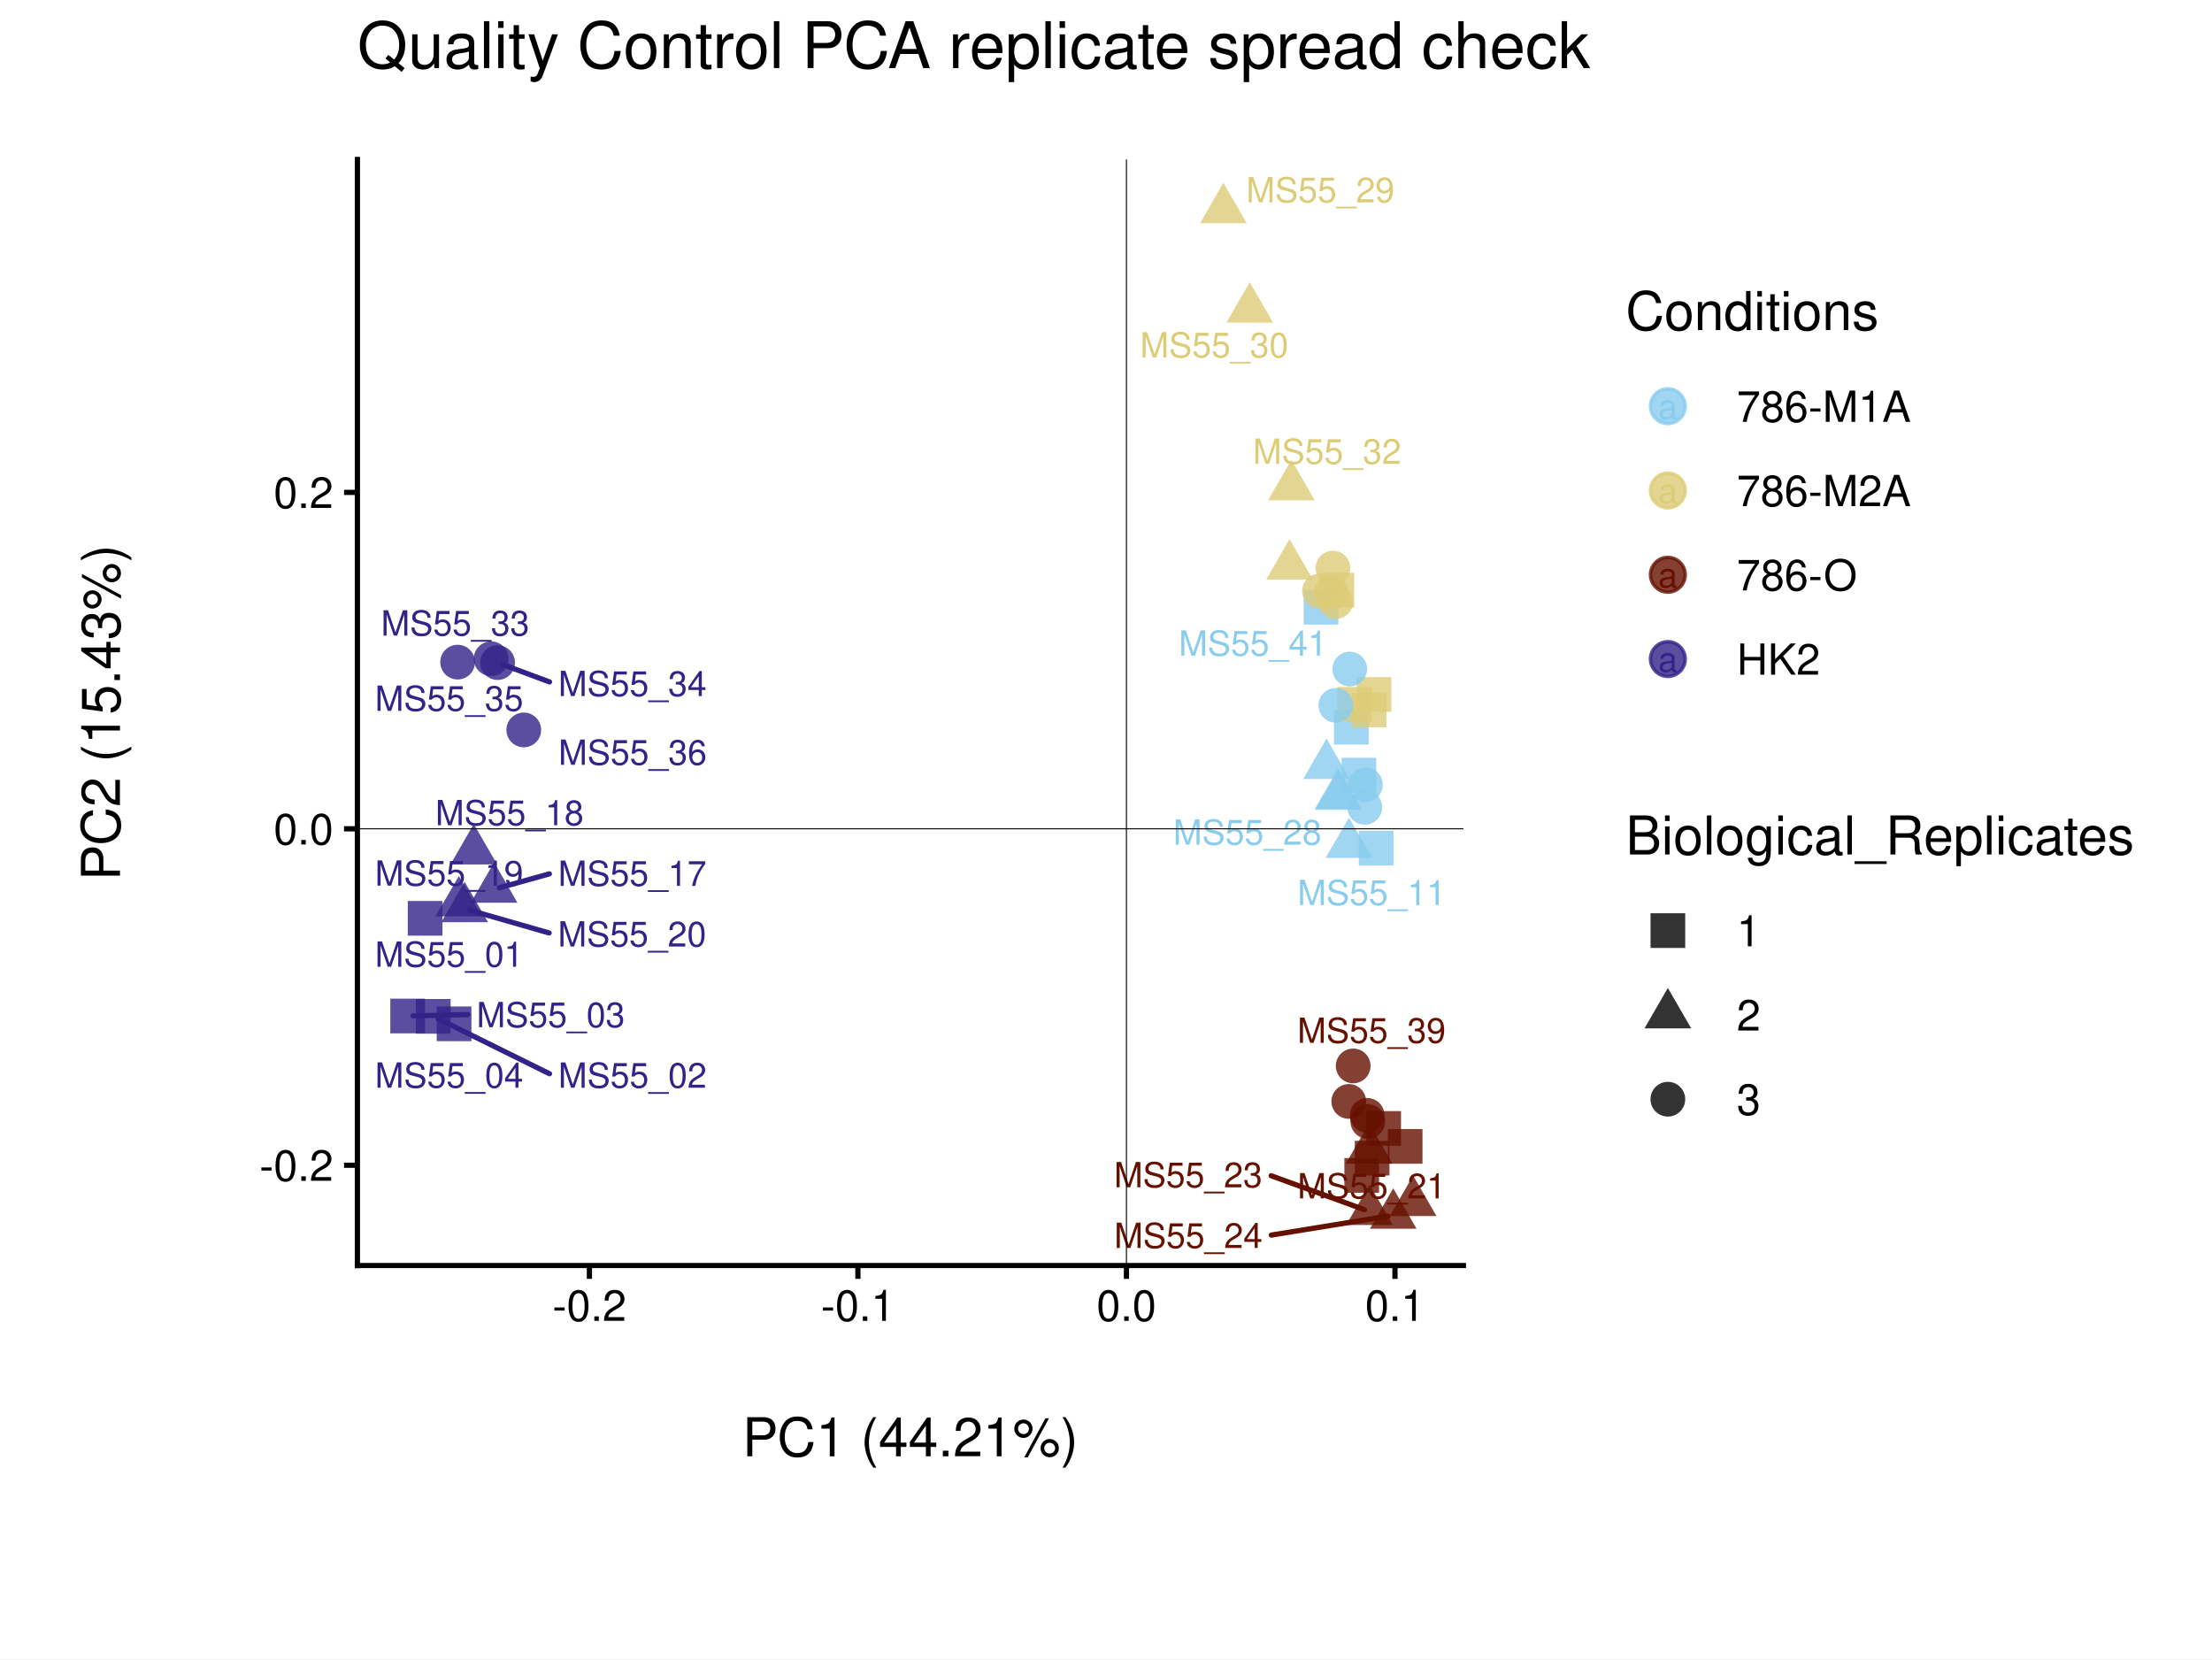
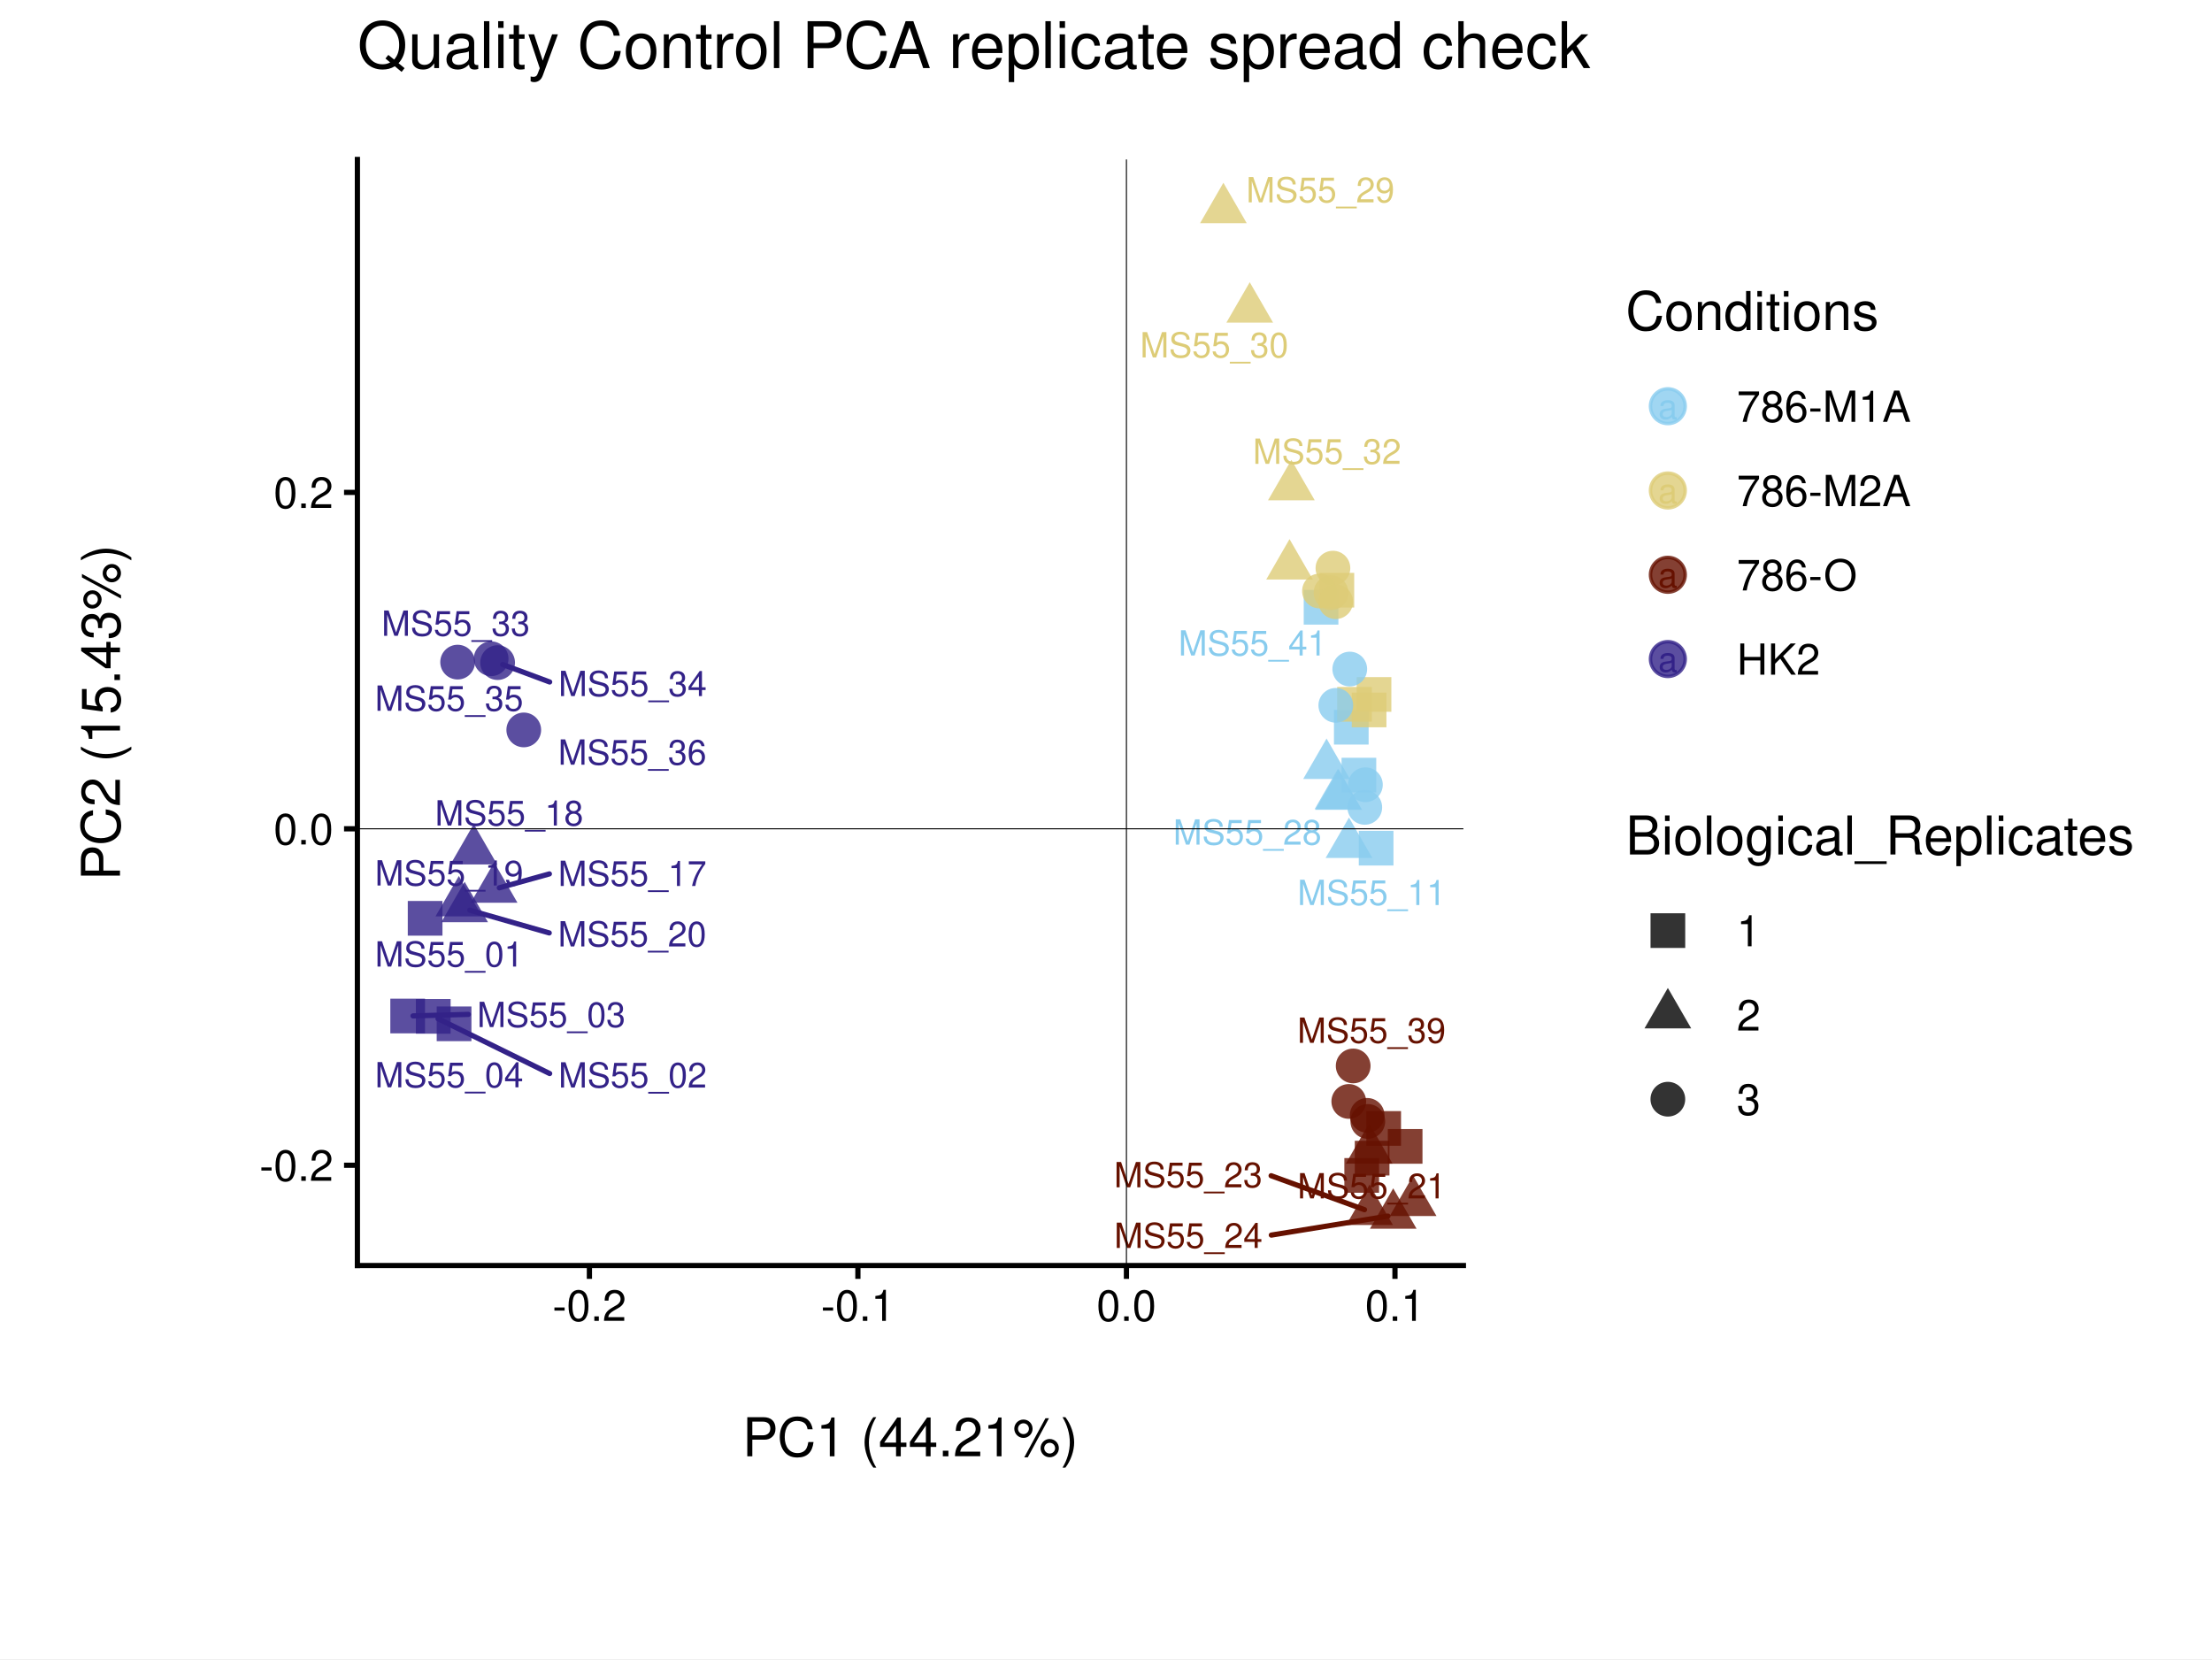
<svg xmlns="http://www.w3.org/2000/svg" width="453.54pt" height="340.16pt" viewBox="0 0 453.54 340.16">
  <g class="svglite">
    <defs>
      <style type="text/css">
    .svglite line, .svglite polyline, .svglite polygon, .svglite path, .svglite rect, .svglite circle {
      fill: none;
      stroke: #000000;
      stroke-linecap: round;
      stroke-linejoin: round;
      stroke-miterlimit: 10.00;
    }
    .svglite text {
      white-space: pre;
    }
    .svglite g.glyphgroup path {
      fill: inherit;
      stroke: none;
    }
  </style>
    </defs>
    <rect width="100%" height="100%" style="stroke: none; fill: #FFFFFF;" />
    <defs>
      <clipPath id="cpMC4wMHw0NTMuNTR8MC4wMHwzNDAuMTY=">
        <rect x="0.00" y="0.00" width="453.54" height="340.16" />
      </clipPath>
    </defs>
    <g clip-path="url(#cpMC4wMHw0NTMuNTR8MC4wMHwzNDAuMTY=)">
      <rect x="0.00" y="0.00" width="453.54" height="340.16" style="stroke-width: 1.07; stroke: #FFFFFF; fill: #FFFFFF;" />
    </g>
    <defs>
      <clipPath id="cpNS40OHw0NDguMDZ8NS40OHwzMzQuNjg=">
        <rect x="5.48" y="5.48" width="442.58" height="329.20" />
      </clipPath>
    </defs>
    <g clip-path="url(#cpNS40OHw0NDguMDZ8NS40OHwzMzQuNjg=)">
      <rect x="5.48" y="5.48" width="442.58" height="329.20" style="stroke-width: 1.07; stroke: none;" />
    </g>
    <defs>
      <clipPath id="cpMC4wMHw0NTMuNTR8NC4zNXwzMzUuODE=">
        <rect x="0.00" y="4.35" width="453.54" height="331.46" />
      </clipPath>
    </defs>
    <g clip-path="url(#cpMC4wMHw0NTMuNTR8NC4zNXwzMzUuODE=)">
      <rect x="-11.76" y="4.35" width="477.07" height="331.46" style="stroke-width: 1.07; stroke: #FFFFFF; fill: #FFFFFF;" />
    </g>
    <g clip-path="url(#cpNS40OHw0NDguMDZ8NS40OHwzMzQuNjg=)">
</g>
    <g clip-path="url(#cpMC4wMHw0NTMuNTR8MC4wMHwzNDAuMTY=)">
</g>
    <defs>
      <clipPath id="cpNzMuMjh8MzAwLjA1fDMyLjY5fDI1OS40Ng==">
        <rect x="73.28" y="32.69" width="226.77" height="226.77" />
      </clipPath>
    </defs>
    <g clip-path="url(#cpNzMuMjh8MzAwLjA1fDMyLjY5fDI1OS40Ng==)">
      <rect x="73.28" y="32.69" width="226.77" height="226.77" style="stroke-width: 1.07; stroke: none; fill: #FFFFFF;" />
      <polygon points="83.61,191.83 90.72,191.83 90.72,184.72 83.61,184.72 " style="stroke-width: 0.71; stroke: none; fill: #332288; fill-opacity: 0.80;" />
      <polygon points="85.27,211.93 92.39,211.93 92.39,204.82 85.27,204.82 " style="stroke-width: 0.71; stroke: none; fill: #332288; fill-opacity: 0.80;" />
      <polygon points="80.03,211.86 87.14,211.86 87.14,204.75 80.03,204.75 " style="stroke-width: 0.71; stroke: none; fill: #332288; fill-opacity: 0.80;" />
      <polygon points="89.54,213.46 96.66,213.46 96.66,206.35 89.54,206.35 " style="stroke-width: 0.71; stroke: none; fill: #332288; fill-opacity: 0.80;" />
      <polygon points="280.15,234.91 287.26,234.91 287.26,227.80 280.15,227.80 " style="stroke-width: 0.71; stroke: none; fill: #661100; fill-opacity: 0.80;" />
      <polygon points="284.55,238.59 291.66,238.59 291.66,231.48 284.55,231.48 " style="stroke-width: 0.71; stroke: none; fill: #661100; fill-opacity: 0.80;" />
      <polygon points="277.78,241.00 284.89,241.00 284.89,233.89 277.78,233.89 " style="stroke-width: 0.71; stroke: none; fill: #661100; fill-opacity: 0.80;" />
      <polygon points="275.64,244.54 282.75,244.54 282.75,237.43 275.64,237.43 " style="stroke-width: 0.71; stroke: none; fill: #661100; fill-opacity: 0.80;" />
      <polygon points="267.31,128.06 274.42,128.06 274.42,120.95 267.31,120.95 " style="stroke-width: 0.71; stroke: none; fill: #88CCEE; fill-opacity: 0.80;" />
      <polygon points="273.51,152.65 280.62,152.65 280.62,145.54 273.51,145.54 " style="stroke-width: 0.71; stroke: none; fill: #88CCEE; fill-opacity: 0.80;" />
      <polygon points="278.60,177.45 285.71,177.45 285.71,170.34 278.60,170.34 " style="stroke-width: 0.71; stroke: none; fill: #88CCEE; fill-opacity: 0.80;" />
      <polygon points="275.07,162.47 282.18,162.47 282.18,155.36 275.07,155.36 " style="stroke-width: 0.71; stroke: none; fill: #88CCEE; fill-opacity: 0.80;" />
      <polygon points="270.55,124.56 277.66,124.56 277.66,117.45 270.55,117.45 " style="stroke-width: 0.71; stroke: none; fill: #DDCC77; fill-opacity: 0.80;" />
      <polygon points="277.16,149.11 284.27,149.11 284.27,142.00 277.16,142.00 " style="stroke-width: 0.71; stroke: none; fill: #DDCC77; fill-opacity: 0.80;" />
      <polygon points="274.17,147.95 281.28,147.95 281.28,140.84 274.17,140.84 " style="stroke-width: 0.71; stroke: none; fill: #DDCC77; fill-opacity: 0.80;" />
      <polygon points="278.17,145.93 285.28,145.93 285.28,138.82 278.17,138.82 " style="stroke-width: 0.71; stroke: none; fill: #DDCC77; fill-opacity: 0.80;" />
      <polygon points="101.31,176.79 106.10,185.08 96.52,185.08 " style="stroke-width: 0.71; stroke: none; fill: #332288; fill-opacity: 0.80;" />
      <polygon points="97.14,168.94 101.93,177.23 92.36,177.23 " style="stroke-width: 0.71; stroke: none; fill: #332288; fill-opacity: 0.80;" />
      <polygon points="94.08,179.59 98.86,187.88 89.29,187.88 " style="stroke-width: 0.71; stroke: none; fill: #332288; fill-opacity: 0.80;" />
      <polygon points="95.27,180.78 100.06,189.07 90.48,189.07 " style="stroke-width: 0.71; stroke: none; fill: #332288; fill-opacity: 0.80;" />
      <polygon points="289.74,241.02 294.53,249.31 284.95,249.31 " style="stroke-width: 0.71; stroke: none; fill: #661100; fill-opacity: 0.80;" />
      <polygon points="280.73,230.28 285.52,238.57 275.94,238.57 " style="stroke-width: 0.71; stroke: none; fill: #661100; fill-opacity: 0.80;" />
      <polygon points="280.81,242.86 285.60,251.15 276.02,251.15 " style="stroke-width: 0.71; stroke: none; fill: #661100; fill-opacity: 0.80;" />
      <polygon points="285.66,243.63 290.45,251.92 280.88,251.92 " style="stroke-width: 0.71; stroke: none; fill: #661100; fill-opacity: 0.80;" />
      <polygon points="274.33,157.61 279.12,165.91 269.54,165.91 " style="stroke-width: 0.71; stroke: none; fill: #88CCEE; fill-opacity: 0.80;" />
      <polygon points="271.99,151.42 276.78,159.71 267.20,159.71 " style="stroke-width: 0.71; stroke: none; fill: #88CCEE; fill-opacity: 0.80;" />
      <polygon points="274.48,157.74 279.27,166.03 269.69,166.03 " style="stroke-width: 0.71; stroke: none; fill: #88CCEE; fill-opacity: 0.80;" />
      <polygon points="276.59,167.61 281.38,175.90 271.80,175.90 " style="stroke-width: 0.71; stroke: none; fill: #88CCEE; fill-opacity: 0.80;" />
      <polygon points="250.84,37.47 255.63,45.77 246.05,45.77 " style="stroke-width: 0.71; stroke: none; fill: #DDCC77; fill-opacity: 0.80;" />
      <polygon points="256.24,57.86 261.03,66.15 251.45,66.15 " style="stroke-width: 0.71; stroke: none; fill: #DDCC77; fill-opacity: 0.80;" />
      <polygon points="264.40,110.53 269.19,118.82 259.62,118.82 " style="stroke-width: 0.71; stroke: none; fill: #DDCC77; fill-opacity: 0.80;" />
      <polygon points="264.78,94.28 269.57,102.57 259.99,102.57 " style="stroke-width: 0.71; stroke: none; fill: #DDCC77; fill-opacity: 0.80;" />
      <circle cx="100.70" cy="135.06" r="3.56" style="stroke-width: 0.71; stroke: none; fill: #332288; fill-opacity: 0.80;" />
      <circle cx="102.03" cy="135.85" r="3.56" style="stroke-width: 0.71; stroke: none; fill: #332288; fill-opacity: 0.80;" />
      <circle cx="93.83" cy="135.75" r="3.56" style="stroke-width: 0.71; stroke: none; fill: #332288; fill-opacity: 0.80;" />
      <circle cx="107.39" cy="149.65" r="3.56" style="stroke-width: 0.71; stroke: none; fill: #332288; fill-opacity: 0.80;" />
      <circle cx="276.55" cy="225.82" r="3.56" style="stroke-width: 0.71; stroke: none; fill: #661100; fill-opacity: 0.80;" />
      <circle cx="280.32" cy="228.67" r="3.56" style="stroke-width: 0.71; stroke: none; fill: #661100; fill-opacity: 0.80;" />
      <circle cx="277.45" cy="218.54" r="3.56" style="stroke-width: 0.71; stroke: none; fill: #661100; fill-opacity: 0.80;" />
      <circle cx="280.45" cy="229.92" r="3.56" style="stroke-width: 0.71; stroke: none; fill: #661100; fill-opacity: 0.80;" />
      <circle cx="276.75" cy="137.17" r="3.56" style="stroke-width: 0.71; stroke: none; fill: #88CCEE; fill-opacity: 0.80;" />
      <circle cx="279.96" cy="160.89" r="3.56" style="stroke-width: 0.71; stroke: none; fill: #88CCEE; fill-opacity: 0.80;" />
      <circle cx="279.83" cy="165.53" r="3.56" style="stroke-width: 0.71; stroke: none; fill: #88CCEE; fill-opacity: 0.80;" />
      <circle cx="273.89" cy="144.61" r="3.56" style="stroke-width: 0.71; stroke: none; fill: #88CCEE; fill-opacity: 0.80;" />
      <circle cx="273.30" cy="116.48" r="3.56" style="stroke-width: 0.71; stroke: none; fill: #DDCC77; fill-opacity: 0.80;" />
      <circle cx="272.91" cy="121.51" r="3.56" style="stroke-width: 0.71; stroke: none; fill: #DDCC77; fill-opacity: 0.80;" />
      <circle cx="270.54" cy="121.17" r="3.56" style="stroke-width: 0.71; stroke: none; fill: #DDCC77; fill-opacity: 0.80;" />
      <circle cx="273.86" cy="123.36" r="3.56" style="stroke-width: 0.71; stroke: none; fill: #DDCC77; fill-opacity: 0.80;" />
-       <line x1="112.67" y1="220.14" x2="89.82" y2="208.86" style="stroke-width: 1.07; stroke: #332288;" />
-       <line x1="95.91" y1="208.01" x2="84.69" y2="208.28" style="stroke-width: 1.07; stroke: #332288;" />
-       <line x1="112.64" y1="179.16" x2="102.38" y2="182.02" style="stroke-width: 1.07; stroke: #332288;" />
-       <line x1="112.59" y1="191.28" x2="96.33" y2="186.61" style="stroke-width: 1.07; stroke: #332288;" />
+       <line x1="112.70" y1="220.10" x2="89.82" y2="208.86" style="stroke-width: 1.07; stroke: #332288;" />
+       <line x1="96.02" y1="207.97" x2="84.69" y2="208.28" style="stroke-width: 1.07; stroke: #332288;" />
+       <line x1="112.64" y1="179.17" x2="102.38" y2="182.02" style="stroke-width: 1.07; stroke: #332288;" />
+       <line x1="112.61" y1="191.27" x2="96.33" y2="186.61" style="stroke-width: 1.07; stroke: #332288;" />
      <line x1="260.63" y1="241.05" x2="279.77" y2="248.01" style="stroke-width: 1.07; stroke: #661100;" />
      <line x1="260.67" y1="253.22" x2="284.57" y2="249.33" style="stroke-width: 1.07; stroke: #661100;" />
-       <line x1="112.67" y1="139.81" x2="103.07" y2="136.24" style="stroke-width: 1.07; stroke: #332288;" />
-       <text x="92.09" y="198.20" text-anchor="middle" style="font-size: 7.11px;fill: #332288; font-family: &quot;Nimbus Sans&quot;;" textLength="30.42px" lengthAdjust="spacingAndGlyphs">MS55_01</text>
-       <text x="129.68" y="223.01" text-anchor="middle" style="font-size: 7.11px;fill: #332288; font-family: &quot;Nimbus Sans&quot;;" textLength="30.42px" lengthAdjust="spacingAndGlyphs">MS55_02</text>
-       <text x="112.92" y="210.60" text-anchor="middle" style="font-size: 7.11px;fill: #332288; font-family: &quot;Nimbus Sans&quot;;" textLength="30.42px" lengthAdjust="spacingAndGlyphs">MS55_03</text>
-       <text x="92.09" y="223.00" text-anchor="middle" style="font-size: 7.11px;fill: #332288; font-family: &quot;Nimbus Sans&quot;;" textLength="30.42px" lengthAdjust="spacingAndGlyphs">MS55_04</text>
+       <line x1="112.70" y1="139.82" x2="103.07" y2="136.24" style="stroke-width: 1.07; stroke: #332288;" />
+       <text x="92.09" y="198.17" text-anchor="middle" style="font-size: 7.11px;fill: #332288; font-family: &quot;Nimbus Sans&quot;;" textLength="30.42px" lengthAdjust="spacingAndGlyphs">MS55_01</text>
+       <text x="129.71" y="222.97" text-anchor="middle" style="font-size: 7.11px;fill: #332288; font-family: &quot;Nimbus Sans&quot;;" textLength="30.42px" lengthAdjust="spacingAndGlyphs">MS55_02</text>
+       <text x="113.03" y="210.57" text-anchor="middle" style="font-size: 7.11px;fill: #332288; font-family: &quot;Nimbus Sans&quot;;" textLength="30.42px" lengthAdjust="spacingAndGlyphs">MS55_03</text>
+       <text x="92.09" y="222.93" text-anchor="middle" style="font-size: 7.11px;fill: #332288; font-family: &quot;Nimbus Sans&quot;;" textLength="30.42px" lengthAdjust="spacingAndGlyphs">MS55_04</text>
      <text x="281.24" y="185.55" text-anchor="middle" style="font-size: 7.11px;fill: #88CCEE; font-family: &quot;Nimbus Sans&quot;;" textLength="30.42px" lengthAdjust="spacingAndGlyphs">MS55_11</text>
-       <text x="129.65" y="181.62" text-anchor="middle" style="font-size: 7.11px;fill: #332288; font-family: &quot;Nimbus Sans&quot;;" textLength="30.42px" lengthAdjust="spacingAndGlyphs">MS55_17</text>
-       <text x="104.47" y="169.19" text-anchor="middle" style="font-size: 7.11px;fill: #332288; font-family: &quot;Nimbus Sans&quot;;" textLength="30.42px" lengthAdjust="spacingAndGlyphs">MS55_18</text>
-       <text x="92.09" y="181.58" text-anchor="middle" style="font-size: 7.11px;fill: #332288; font-family: &quot;Nimbus Sans&quot;;" textLength="30.42px" lengthAdjust="spacingAndGlyphs">MS55_19</text>
-       <text x="129.60" y="194.05" text-anchor="middle" style="font-size: 7.11px;fill: #332288; font-family: &quot;Nimbus Sans&quot;;" textLength="30.42px" lengthAdjust="spacingAndGlyphs">MS55_20</text>
+       <text x="129.65" y="181.64" text-anchor="middle" style="font-size: 7.11px;fill: #332288; font-family: &quot;Nimbus Sans&quot;;" textLength="30.42px" lengthAdjust="spacingAndGlyphs">MS55_17</text>
+       <text x="104.40" y="169.25" text-anchor="middle" style="font-size: 7.11px;fill: #332288; font-family: &quot;Nimbus Sans&quot;;" textLength="30.42px" lengthAdjust="spacingAndGlyphs">MS55_18</text>
+       <text x="92.09" y="181.55" text-anchor="middle" style="font-size: 7.11px;fill: #332288; font-family: &quot;Nimbus Sans&quot;;" textLength="30.42px" lengthAdjust="spacingAndGlyphs">MS55_19</text>
+       <text x="129.62" y="194.04" text-anchor="middle" style="font-size: 7.11px;fill: #332288; font-family: &quot;Nimbus Sans&quot;;" textLength="30.42px" lengthAdjust="spacingAndGlyphs">MS55_20</text>
      <text x="281.24" y="245.70" text-anchor="middle" style="font-size: 7.11px;fill: #661100; font-family: &quot;Nimbus Sans&quot;;" textLength="30.42px" lengthAdjust="spacingAndGlyphs">MS55_21</text>
      <text x="243.62" y="243.42" text-anchor="middle" style="font-size: 7.11px;fill: #661100; font-family: &quot;Nimbus Sans&quot;;" textLength="30.42px" lengthAdjust="spacingAndGlyphs">MS55_23</text>
      <text x="243.66" y="255.86" text-anchor="middle" style="font-size: 7.11px;fill: #661100; font-family: &quot;Nimbus Sans&quot;;" textLength="30.42px" lengthAdjust="spacingAndGlyphs">MS55_24</text>
      <text x="255.76" y="173.17" text-anchor="middle" style="font-size: 7.11px;fill: #88CCEE; font-family: &quot;Nimbus Sans&quot;;" textLength="30.42px" lengthAdjust="spacingAndGlyphs">MS55_28</text>
      <text x="270.72" y="41.48" text-anchor="middle" style="font-size: 7.11px;fill: #DDCC77; font-family: &quot;Nimbus Sans&quot;;" textLength="30.42px" lengthAdjust="spacingAndGlyphs">MS55_29</text>
      <text x="248.96" y="73.28" text-anchor="middle" style="font-size: 7.11px;fill: #DDCC77; font-family: &quot;Nimbus Sans&quot;;" textLength="30.42px" lengthAdjust="spacingAndGlyphs">MS55_30</text>
      <text x="272.09" y="95.10" text-anchor="middle" style="font-size: 7.11px;fill: #DDCC77; font-family: &quot;Nimbus Sans&quot;;" textLength="30.42px" lengthAdjust="spacingAndGlyphs">MS55_32</text>
-       <text x="93.33" y="130.31" text-anchor="middle" style="font-size: 7.11px;fill: #332288; font-family: &quot;Nimbus Sans&quot;;" textLength="30.42px" lengthAdjust="spacingAndGlyphs">MS55_33</text>
-       <text x="129.68" y="142.71" text-anchor="middle" style="font-size: 7.11px;fill: #332288; font-family: &quot;Nimbus Sans&quot;;" textLength="30.42px" lengthAdjust="spacingAndGlyphs">MS55_34</text>
-       <text x="92.09" y="145.74" text-anchor="middle" style="font-size: 7.11px;fill: #332288; font-family: &quot;Nimbus Sans&quot;;" textLength="30.42px" lengthAdjust="spacingAndGlyphs">MS55_35</text>
-       <text x="129.71" y="156.80" text-anchor="middle" style="font-size: 7.11px;fill: #332288; font-family: &quot;Nimbus Sans&quot;;" textLength="30.42px" lengthAdjust="spacingAndGlyphs">MS55_36</text>
+       <text x="93.44" y="130.35" text-anchor="middle" style="font-size: 7.11px;fill: #332288; font-family: &quot;Nimbus Sans&quot;;" textLength="30.42px" lengthAdjust="spacingAndGlyphs">MS55_33</text>
+       <text x="129.71" y="142.72" text-anchor="middle" style="font-size: 7.11px;fill: #332288; font-family: &quot;Nimbus Sans&quot;;" textLength="30.42px" lengthAdjust="spacingAndGlyphs">MS55_34</text>
+       <text x="92.09" y="145.73" text-anchor="middle" style="font-size: 7.11px;fill: #332288; font-family: &quot;Nimbus Sans&quot;;" textLength="30.42px" lengthAdjust="spacingAndGlyphs">MS55_35</text>
+       <text x="129.65" y="156.78" text-anchor="middle" style="font-size: 7.11px;fill: #332288; font-family: &quot;Nimbus Sans&quot;;" textLength="30.42px" lengthAdjust="spacingAndGlyphs">MS55_36</text>
      <text x="281.22" y="213.81" text-anchor="middle" style="font-size: 7.11px;fill: #661100; font-family: &quot;Nimbus Sans&quot;;" textLength="30.42px" lengthAdjust="spacingAndGlyphs">MS55_39</text>
-       <text x="256.90" y="134.43" text-anchor="middle" style="font-size: 7.11px;fill: #88CCEE; font-family: &quot;Nimbus Sans&quot;;" textLength="30.42px" lengthAdjust="spacingAndGlyphs">MS55_41</text>
+       <text x="256.83" y="134.40" text-anchor="middle" style="font-size: 7.11px;fill: #88CCEE; font-family: &quot;Nimbus Sans&quot;;" textLength="30.42px" lengthAdjust="spacingAndGlyphs">MS55_41</text>
      <line x1="73.28" y1="169.92" x2="300.05" y2="169.92" style="stroke-width: 0.21; stroke-linecap: butt;" />
      <line x1="230.96" y1="259.46" x2="230.96" y2="32.69" style="stroke-width: 0.21; stroke-linecap: butt;" />
    </g>
    <g clip-path="url(#cpMC4wMHw0NTMuNTR8MC4wMHwzNDAuMTY=)">
</g>
    <g clip-path="url(#cpNS40OHw0NDguMDZ8NS40OHwzMzQuNjg=)">
</g>
    <g clip-path="url(#cpMC4wMHw0NTMuNTR8MC4wMHwzNDAuMTY=)">
</g>
    <g clip-path="url(#cpNS40OHw0NDguMDZ8NS40OHwzMzQuNjg=)">
</g>
    <g clip-path="url(#cpMC4wMHw0NTMuNTR8MC4wMHwzNDAuMTY=)">
</g>
    <g clip-path="url(#cpNS40OHw0NDguMDZ8NS40OHwzMzQuNjg=)">
</g>
    <g clip-path="url(#cpMC4wMHw0NTMuNTR8MC4wMHwzNDAuMTY=)">
</g>
    <g clip-path="url(#cpNS40OHw0NDguMDZ8NS40OHwzMzQuNjg=)">
</g>
    <g clip-path="url(#cpMC4wMHw0NTMuNTR8MC4wMHwzNDAuMTY=)">
</g>
    <g clip-path="url(#cpNS40OHw0NDguMDZ8NS40OHwzMzQuNjg=)">
</g>
    <g clip-path="url(#cpMC4wMHw0NTMuNTR8MC4wMHwzNDAuMTY=)">
</g>
    <g clip-path="url(#cpNS40OHw0NDguMDZ8NS40OHwzMzQuNjg=)">
</g>
    <g clip-path="url(#cpMC4wMHw0NTMuNTR8MC4wMHwzNDAuMTY=)">
      <polyline points="73.28,259.46 73.28,32.69 " style="stroke-width: 1.07; stroke-linecap: square;" />
      <text x="68.35" y="242.10" text-anchor="end" style="font-size: 8.80px; font-family: &quot;Nimbus Sans&quot;;" textLength="15.16px" lengthAdjust="spacingAndGlyphs">-0.2</text>
      <text x="68.35" y="173.13" text-anchor="end" style="font-size: 8.80px; font-family: &quot;Nimbus Sans&quot;;" textLength="12.23px" lengthAdjust="spacingAndGlyphs">0.0</text>
      <text x="68.35" y="104.15" text-anchor="end" style="font-size: 8.80px; font-family: &quot;Nimbus Sans&quot;;" textLength="12.23px" lengthAdjust="spacingAndGlyphs">0.2</text>
      <polyline points="70.54,238.90 73.28,238.90 " style="stroke-width: 1.07; stroke-linecap: butt;" />
      <polyline points="70.54,169.92 73.28,169.92 " style="stroke-width: 1.07; stroke-linecap: butt;" />
      <polyline points="70.54,100.95 73.28,100.95 " style="stroke-width: 1.07; stroke-linecap: butt;" />
    </g>
    <g clip-path="url(#cpNS40OHw0NDguMDZ8NS40OHwzMzQuNjg=)">
</g>
    <g clip-path="url(#cpMC4wMHw0NTMuNTR8MC4wMHwzNDAuMTY=)">
</g>
    <g clip-path="url(#cpNS40OHw0NDguMDZ8NS40OHwzMzQuNjg=)">
</g>
    <g clip-path="url(#cpMC4wMHw0NTMuNTR8MC4wMHwzNDAuMTY=)">
      <polyline points="73.28,259.46 300.05,259.46 " style="stroke-width: 1.07; stroke-linecap: square;" />
      <polyline points="120.85,262.20 120.85,259.46 " style="stroke-width: 1.07; stroke-linecap: butt;" />
      <polyline points="175.90,262.20 175.90,259.46 " style="stroke-width: 1.07; stroke-linecap: butt;" />
      <polyline points="230.96,262.20 230.96,259.46 " style="stroke-width: 1.07; stroke-linecap: butt;" />
      <polyline points="286.02,262.20 286.02,259.46 " style="stroke-width: 1.07; stroke-linecap: butt;" />
      <text x="120.85" y="270.81" text-anchor="middle" style="font-size: 8.80px; font-family: &quot;Nimbus Sans&quot;;" textLength="15.16px" lengthAdjust="spacingAndGlyphs">-0.2</text>
      <text x="175.90" y="270.81" text-anchor="middle" style="font-size: 8.80px; font-family: &quot;Nimbus Sans&quot;;" textLength="15.16px" lengthAdjust="spacingAndGlyphs">-0.1</text>
      <text x="230.96" y="270.81" text-anchor="middle" style="font-size: 8.80px; font-family: &quot;Nimbus Sans&quot;;" textLength="12.23px" lengthAdjust="spacingAndGlyphs">0.0</text>
      <text x="286.02" y="270.81" text-anchor="middle" style="font-size: 8.80px; font-family: &quot;Nimbus Sans&quot;;" textLength="12.23px" lengthAdjust="spacingAndGlyphs">0.1</text>
    </g>
    <g clip-path="url(#cpNS40OHw0NDguMDZ8NS40OHwzMzQuNjg=)">
</g>
    <g clip-path="url(#cpMC4wMHw0NTMuNTR8MC4wMHwzNDAuMTY=)">
</g>
    <g clip-path="url(#cpNS40OHw0NDguMDZ8NS40OHwzMzQuNjg=)">
</g>
    <g clip-path="url(#cpMC4wMHw0NTMuNTR8MC4wMHwzNDAuMTY=)">
      <text x="186.66" y="298.57" text-anchor="middle" style="font-size: 11.00px; font-family: &quot;Nimbus Sans&quot;;" textLength="68.84px" lengthAdjust="spacingAndGlyphs">PC1 (44.21%)</text>
    </g>
    <g clip-path="url(#cpNS40OHw0NDguMDZ8NS40OHwzMzQuNjg=)">
</g>
    <g clip-path="url(#cpMC4wMHw0NTMuNTR8MC4wMHwzNDAuMTY=)">
      <text transform="translate(24.60,146.08) rotate(-90)" text-anchor="middle" style="font-size: 11.00px; font-family: &quot;Nimbus Sans&quot;;" textLength="68.84px" lengthAdjust="spacingAndGlyphs">PC2 (15.43%)</text>
    </g>
    <g clip-path="url(#cpNS40OHw0NDguMDZ8NS40OHwzMzQuNjg=)">
</g>
    <g clip-path="url(#cpMC4wMHw0NTMuNTR8MC4wMHwzNDAuMTY=)">
</g>
    <g clip-path="url(#cpNS40OHw0NDguMDZ8NS40OHwzMzQuNjg=)">
</g>
    <g clip-path="url(#cpMC4wMHw0NTMuNTR8MC4wMHwzNDAuMTY=)">
      <rect x="327.85" y="52.68" width="69.41" height="96.56" style="stroke-width: 1.07; stroke: none; fill: #FFFFFF;" />
      <text x="333.33" y="67.67" style="font-size: 11.00px; font-family: &quot;Nimbus Sans&quot;;" textLength="51.84px" lengthAdjust="spacingAndGlyphs">Conditions</text>
      <rect x="333.33" y="74.64" width="17.28" height="17.28" style="stroke-width: 1.07; stroke: none; fill: #FFFFFF;" />
      <circle cx="341.97" cy="83.28" r="3.56" style="stroke-width: 0.71; stroke: #88CCEE; stroke-opacity: 0.80; fill: #88CCEE; fill-opacity: 0.80;" />
      <text x="341.97" y="85.87" text-anchor="middle" style="font-size: 7.11px;fill: #88CCEE; font-family: &quot;Nimbus Sans&quot;;" textLength="3.95px" lengthAdjust="spacingAndGlyphs">a</text>
      <rect x="333.33" y="91.92" width="17.28" height="17.28" style="stroke-width: 1.07; stroke: none; fill: #FFFFFF;" />
      <circle cx="341.97" cy="100.56" r="3.56" style="stroke-width: 0.71; stroke: #DDCC77; stroke-opacity: 0.80; fill: #DDCC77; fill-opacity: 0.80;" />
      <text x="341.97" y="103.15" text-anchor="middle" style="font-size: 7.11px;fill: #DDCC77; font-family: &quot;Nimbus Sans&quot;;" textLength="3.95px" lengthAdjust="spacingAndGlyphs">a</text>
      <rect x="333.33" y="109.20" width="17.28" height="17.28" style="stroke-width: 1.07; stroke: none; fill: #FFFFFF;" />
      <circle cx="341.97" cy="117.84" r="3.56" style="stroke-width: 0.71; stroke: #661100; stroke-opacity: 0.80; fill: #661100; fill-opacity: 0.80;" />
      <text x="341.97" y="120.43" text-anchor="middle" style="font-size: 7.11px;fill: #661100; font-family: &quot;Nimbus Sans&quot;;" textLength="3.95px" lengthAdjust="spacingAndGlyphs">a</text>
      <rect x="333.33" y="126.48" width="17.28" height="17.28" style="stroke-width: 1.07; stroke: none; fill: #FFFFFF;" />
      <circle cx="341.97" cy="135.12" r="3.56" style="stroke-width: 0.71; stroke: #332288; stroke-opacity: 0.80; fill: #332288; fill-opacity: 0.80;" />
      <text x="341.97" y="137.71" text-anchor="middle" style="font-size: 7.11px;fill: #332288; font-family: &quot;Nimbus Sans&quot;;" textLength="3.95px" lengthAdjust="spacingAndGlyphs">a</text>
      <text x="356.09" y="86.49" style="font-size: 8.80px; font-family: &quot;Nimbus Sans&quot;;" textLength="35.69px" lengthAdjust="spacingAndGlyphs">786-M1A</text>
      <text x="356.09" y="103.77" style="font-size: 8.80px; font-family: &quot;Nimbus Sans&quot;;" textLength="35.69px" lengthAdjust="spacingAndGlyphs">786-M2A</text>
      <text x="356.09" y="121.05" style="font-size: 8.80px; font-family: &quot;Nimbus Sans&quot;;" textLength="24.67px" lengthAdjust="spacingAndGlyphs">786-O</text>
      <text x="356.09" y="138.33" style="font-size: 8.80px; font-family: &quot;Nimbus Sans&quot;;" textLength="17.11px" lengthAdjust="spacingAndGlyphs">HK2</text>
      <rect x="327.85" y="160.20" width="115.13" height="79.28" style="stroke-width: 1.07; stroke: none; fill: #FFFFFF;" />
      <text x="333.33" y="175.19" style="font-size: 11.00px; font-family: &quot;Nimbus Sans&quot;;" textLength="104.17px" lengthAdjust="spacingAndGlyphs">Biological_Replicates</text>
      <rect x="333.33" y="182.16" width="17.28" height="17.28" style="stroke-width: 1.07; stroke: none; fill: #FFFFFF;" />
      <polygon points="338.42,194.35 345.53,194.35 345.53,187.24 338.42,187.24 " style="stroke-width: 0.71; stroke: none; fill: #000000; fill-opacity: 0.80;" />
      <rect x="333.33" y="199.44" width="17.28" height="17.28" style="stroke-width: 1.07; stroke: none; fill: #FFFFFF;" />
      <polygon points="341.97,202.55 346.76,210.84 337.18,210.84 " style="stroke-width: 0.71; stroke: none; fill: #000000; fill-opacity: 0.80;" />
      <rect x="333.33" y="216.72" width="17.28" height="17.28" style="stroke-width: 1.07; stroke: none; fill: #FFFFFF;" />
      <circle cx="341.97" cy="225.36" r="3.56" style="stroke-width: 0.71; stroke: none; fill: #000000; fill-opacity: 0.80;" />
      <text x="356.09" y="194.01" style="font-size: 8.80px; font-family: &quot;Nimbus Sans&quot;;" textLength="4.89px" lengthAdjust="spacingAndGlyphs">1</text>
      <text x="356.09" y="211.29" style="font-size: 8.80px; font-family: &quot;Nimbus Sans&quot;;" textLength="4.89px" lengthAdjust="spacingAndGlyphs">2</text>
      <text x="356.09" y="228.57" style="font-size: 8.80px; font-family: &quot;Nimbus Sans&quot;;" textLength="4.89px" lengthAdjust="spacingAndGlyphs">3</text>
    </g>
    <g clip-path="url(#cpNS40OHw0NDguMDZ8NS40OHwzMzQuNjg=)">
</g>
    <g clip-path="url(#cpMC4wMHw0NTMuNTR8MC4wMHwzNDAuMTY=)">
</g>
    <g clip-path="url(#cpNS40OHw0NDguMDZ8NS40OHwzMzQuNjg=)">
</g>
    <g clip-path="url(#cpMC4wMHw0NTMuNTR8MC4wMHwzNDAuMTY=)">
</g>
    <g clip-path="url(#cpNS40OHw0NDguMDZ8NS40OHwzMzQuNjg=)">
</g>
    <g clip-path="url(#cpMC4wMHw0NTMuNTR8MC4wMHwzNDAuMTY=)">
</g>
    <g clip-path="url(#cpNS40OHw0NDguMDZ8NS40OHwzMzQuNjg=)">
</g>
    <g clip-path="url(#cpMC4wMHw0NTMuNTR8MC4wMHwzNDAuMTY=)">
</g>
    <g clip-path="url(#cpNS40OHw0NDguMDZ8NS40OHwzMzQuNjg=)">
</g>
    <g clip-path="url(#cpMC4wMHw0NTMuNTR8MC4wMHwzNDAuMTY=)">
</g>
    <g clip-path="url(#cpNS40OHw0NDguMDZ8NS40OHwzMzQuNjg=)">
</g>
    <g clip-path="url(#cpMC4wMHw0NTMuNTR8MC4wMHwzNDAuMTY=)">
      <text x="73.28" y="13.96" style="font-size: 13.20px; font-family: &quot;Nimbus Sans&quot;;" textLength="252.50px" lengthAdjust="spacingAndGlyphs">Quality Control PCA replicate spread check</text>
    </g>
    <g clip-path="url(#cpNS40OHw0NDguMDZ8NS40OHwzMzQuNjg=)">
</g>
    <g clip-path="url(#cpMC4wMHw0NTMuNTR8MC4wMHwzNDAuMTY=)">
</g>
    <g clip-path="url(#cpNS40OHw0NDguMDZ8NS40OHwzMzQuNjg=)">
</g>
    <g clip-path="url(#cpMC4wMHw0NTMuNTR8MC4wMHwzNDAuMTY=)">
</g>
  </g>
</svg>
